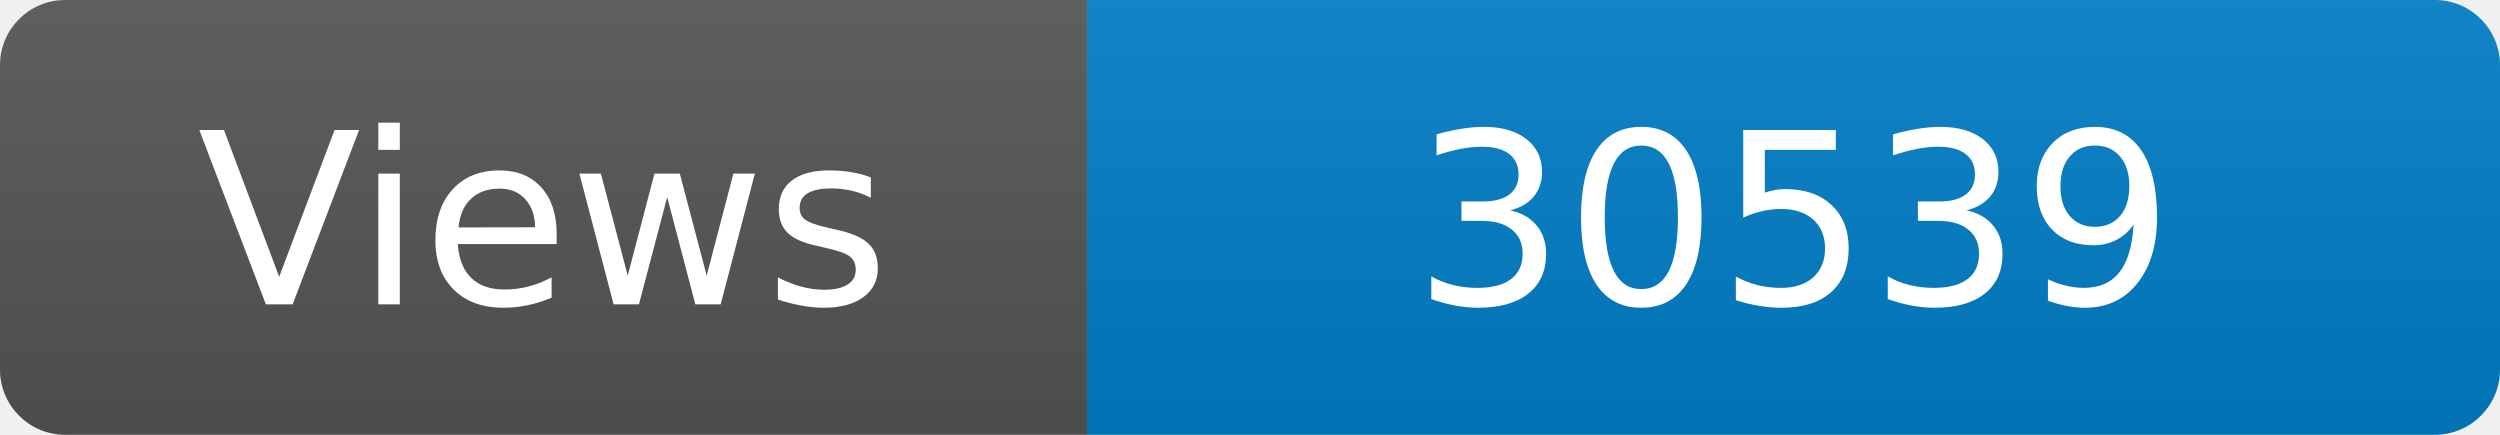
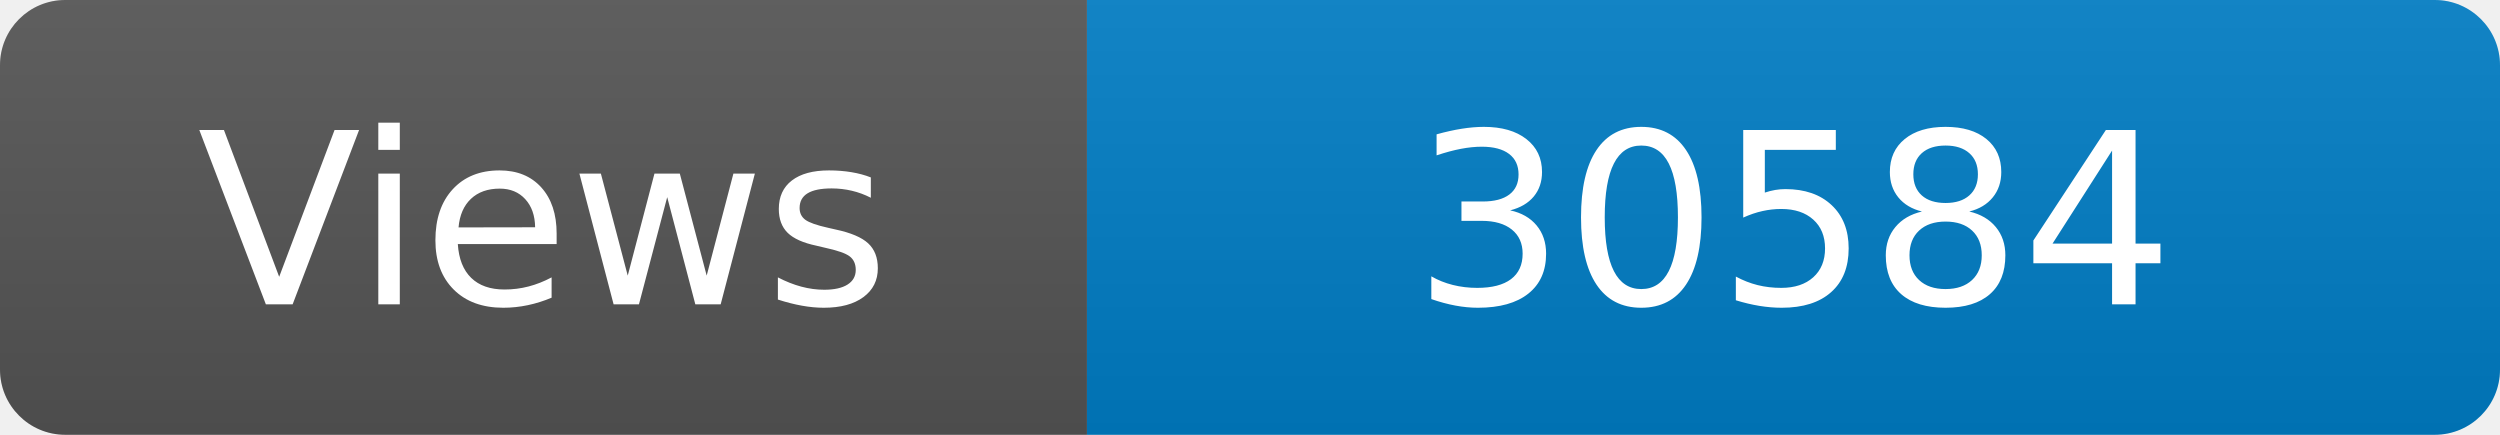
<svg xmlns="http://www.w3.org/2000/svg" width="115" height="20" role="img" aria-label="Maintained?: yes">
  <linearGradient id="s" x2="0" y2="100%">
    <stop offset="0" stop-color="#bbb" stop-opacity=".1" />
    <stop offset="1" stop-opacity=".1" />
  </linearGradient>
  <clipPath id="r">
    <rect width="115" height="20" rx="3" fill="#fff" />
  </clipPath>
  <g clip-path="url(#r)">
    <rect width="50" height="20" fill="#555" />
    <rect x="50" width="160" height="20" fill="#007ec6" />
    <rect width="115" height="20" fill="url(#s)" />
  </g>
  <g fill="#fff" text-anchor="middle" font-family="Verdana,Geneva,DejaVu Sans,sans-serif" font-size="110">
    <text x="250" y="140" transform="scale(.1)" fill="#fff">Views</text>
-     <text x="825" y="140" transform="scale(.1)" fill="#fff">30539</text>
+     <text x="825" y="140" transform="scale(.1)" fill="#fff">30584</text>
  </g>
</svg>
